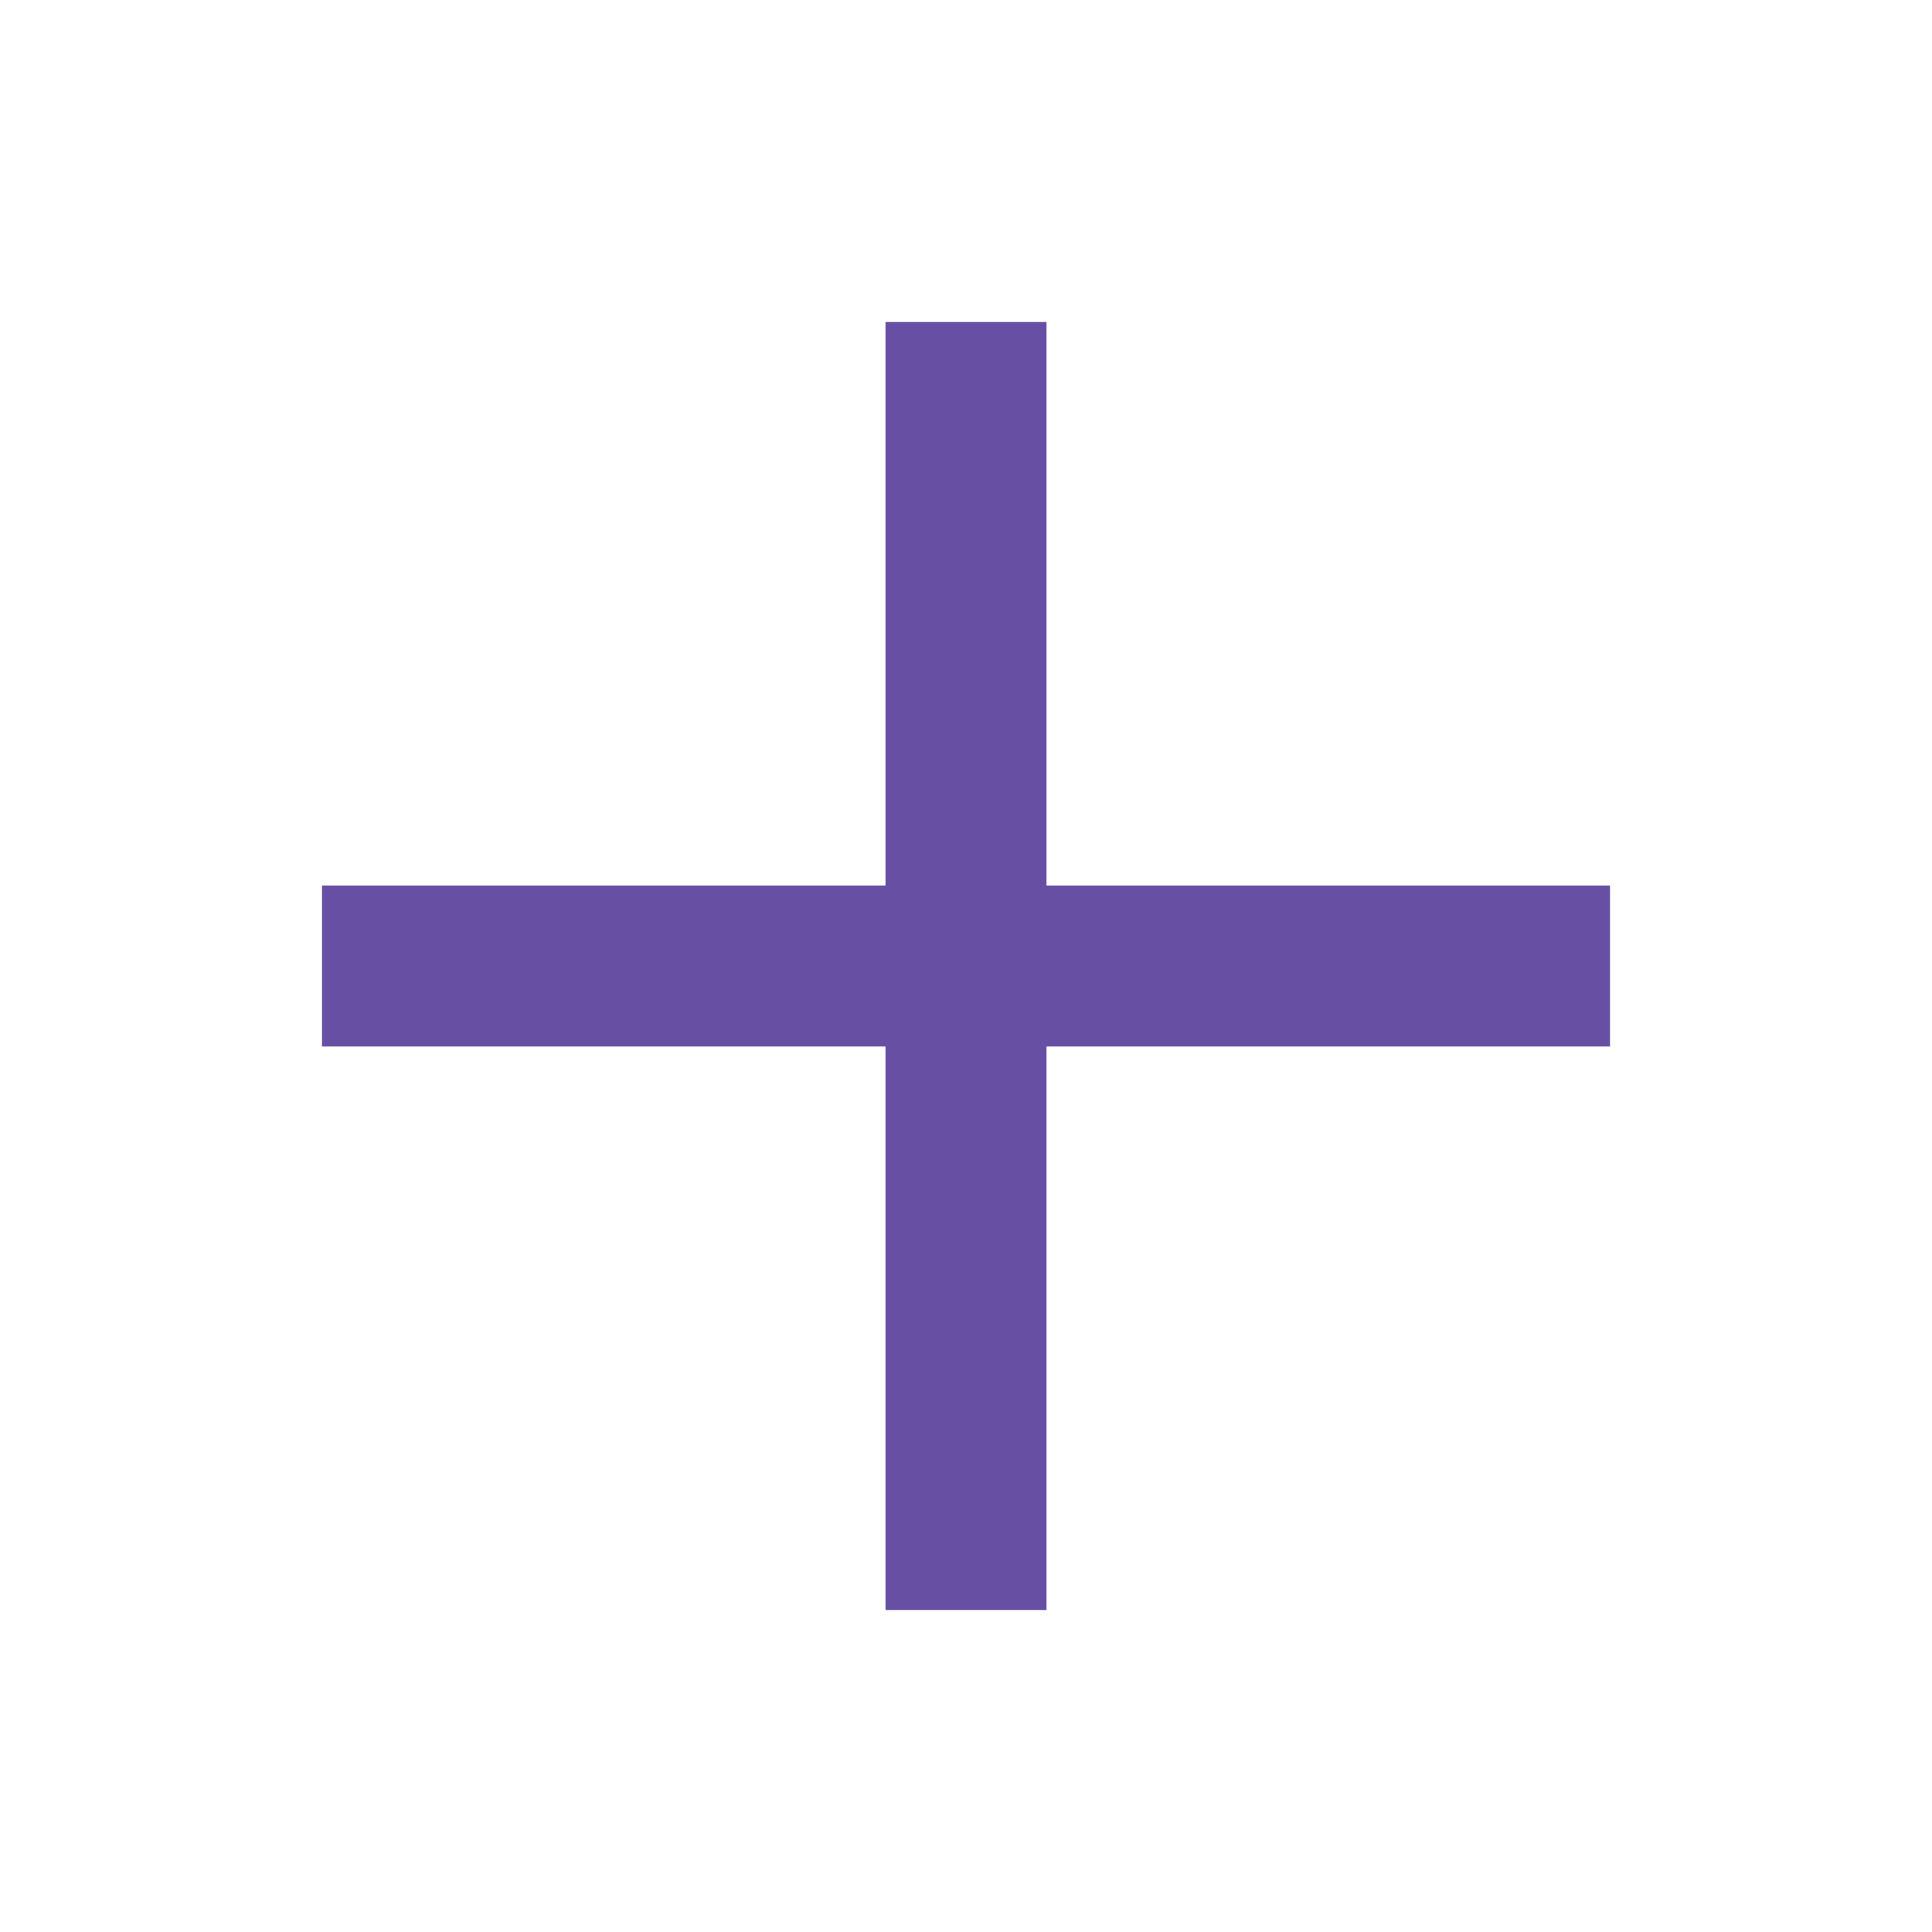
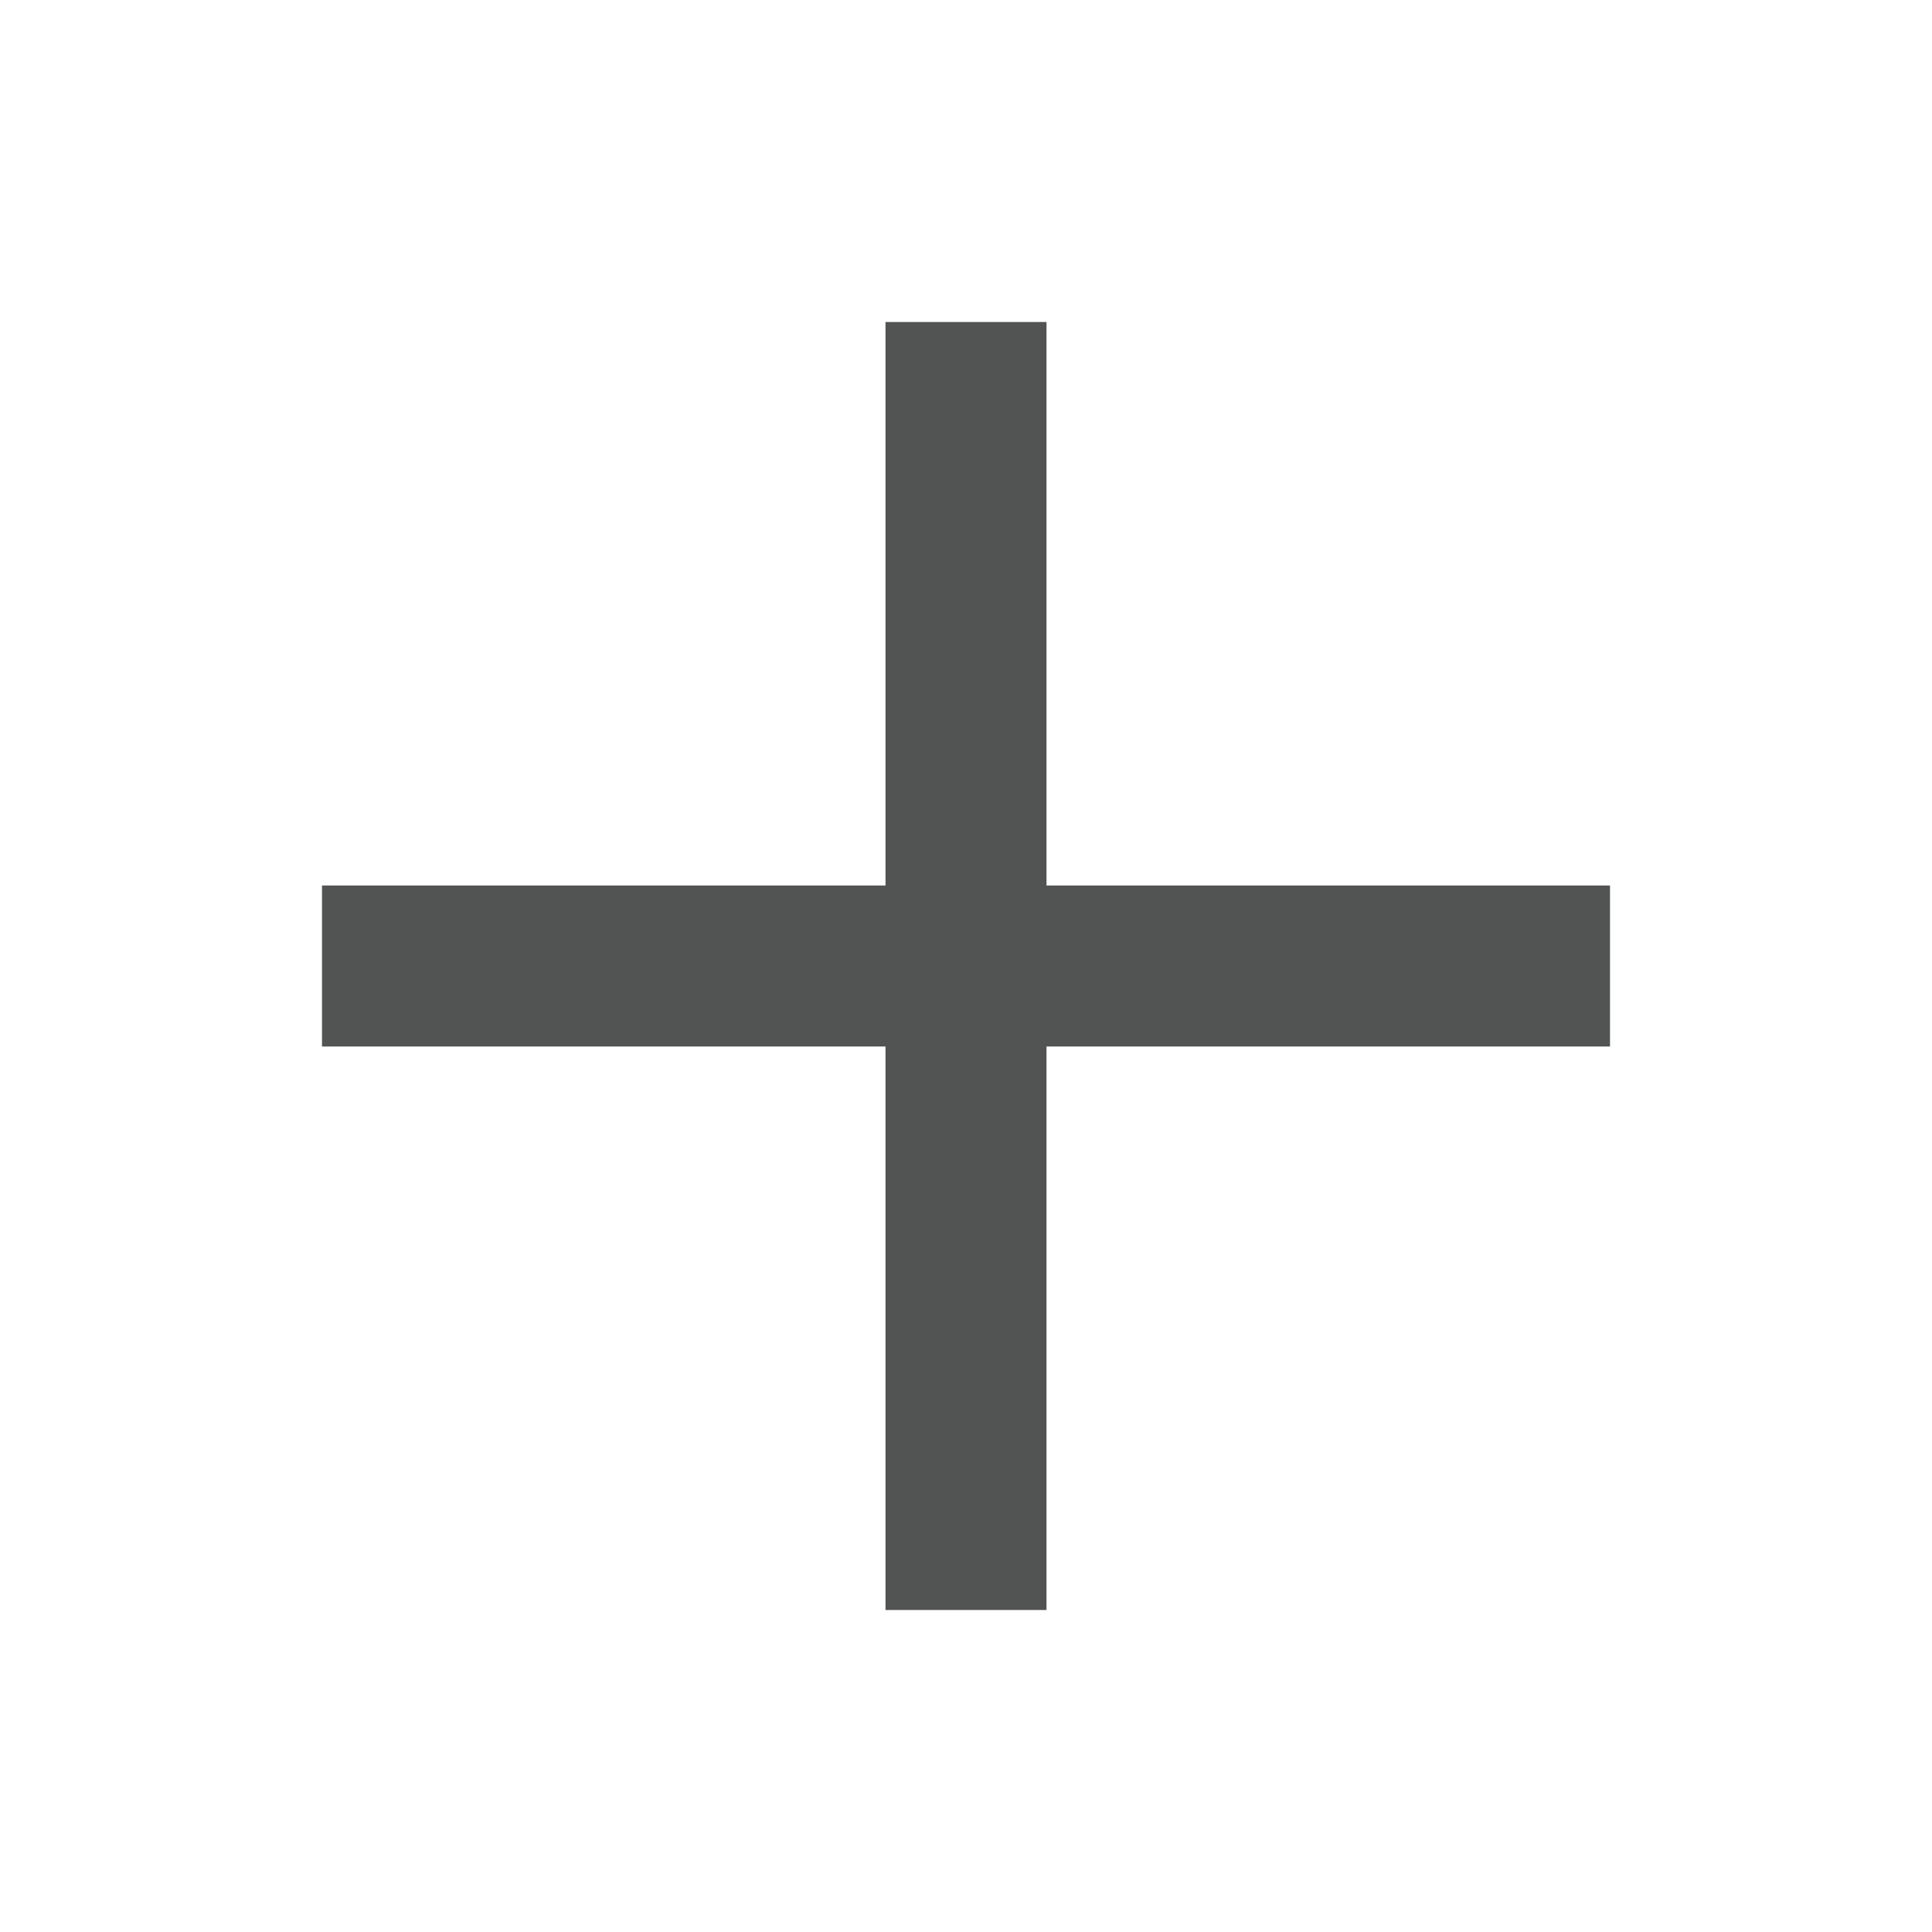
<svg xmlns="http://www.w3.org/2000/svg" width="18" height="18" viewBox="0 0 18 18" fill="none">
-   <path d="M15 9.75H9.75V15H8.25V9.75H3V8.25H8.25V3H9.75V8.25H15V9.75Z" fill="#6750A4" />
+   <path d="M15 9.75H9.75V15H8.25V9.75H3V8.25H8.25V3H9.75V8.25H15V9.75Z" fill="#525353" />
</svg>
